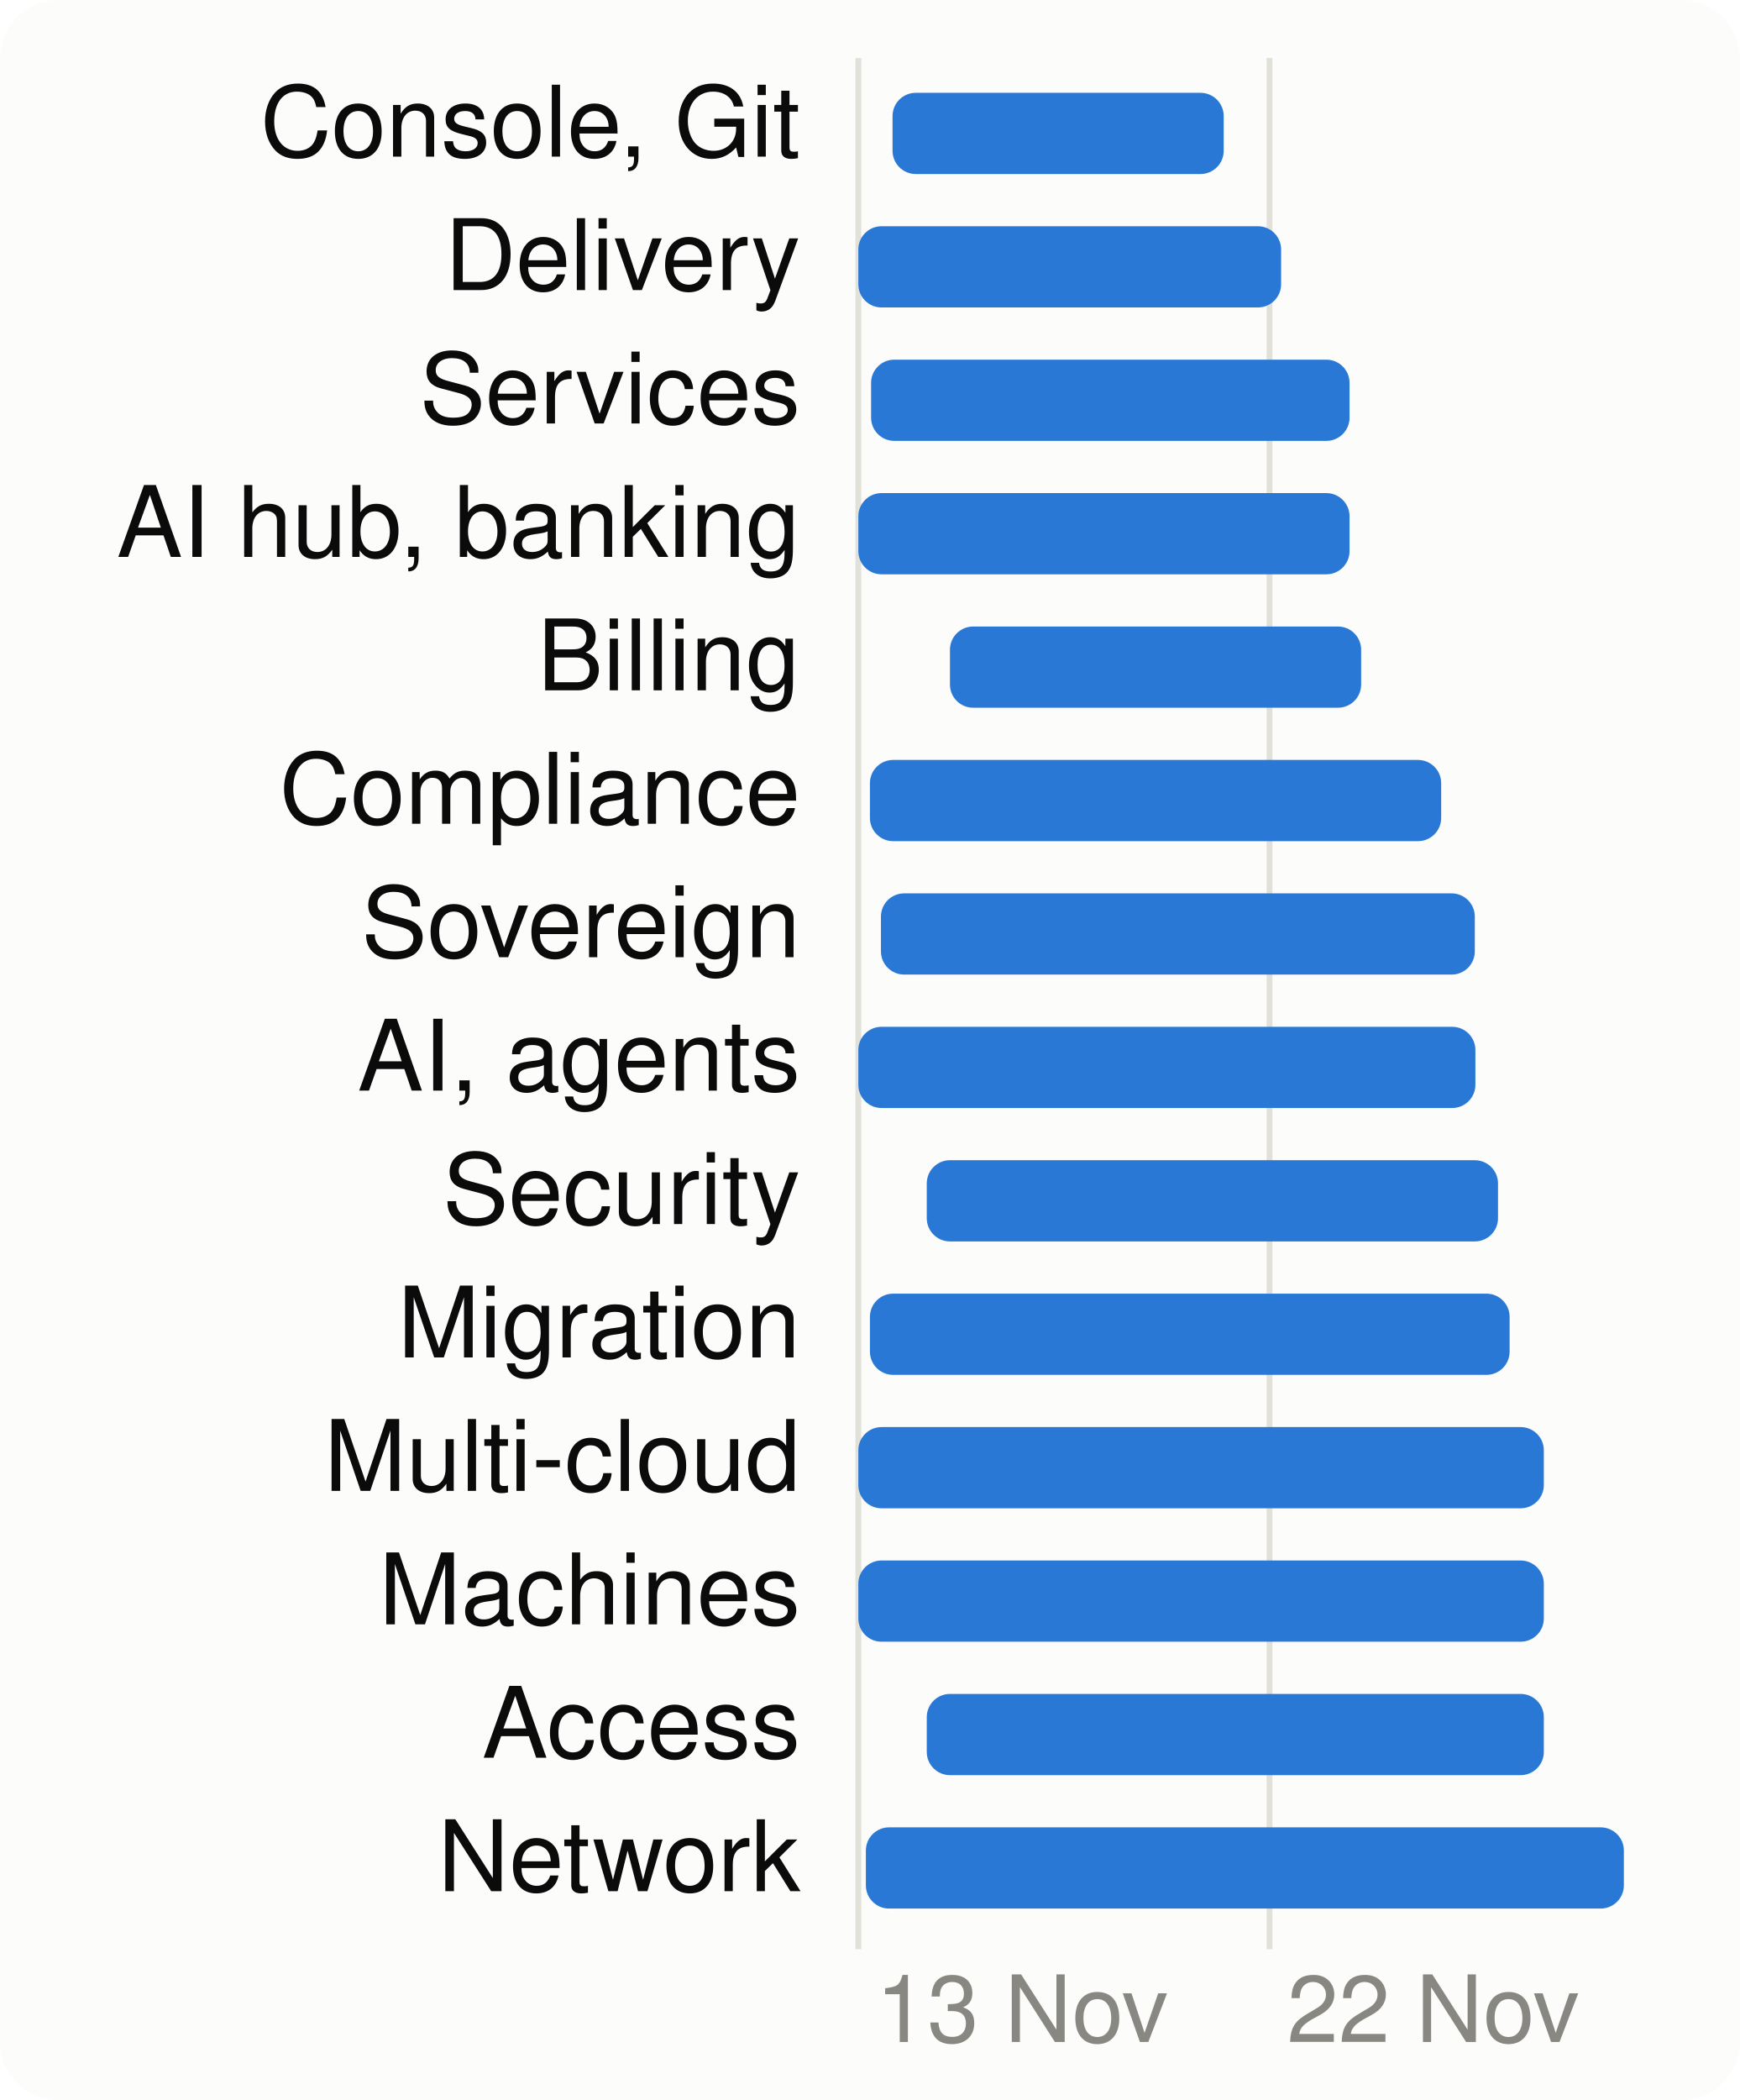
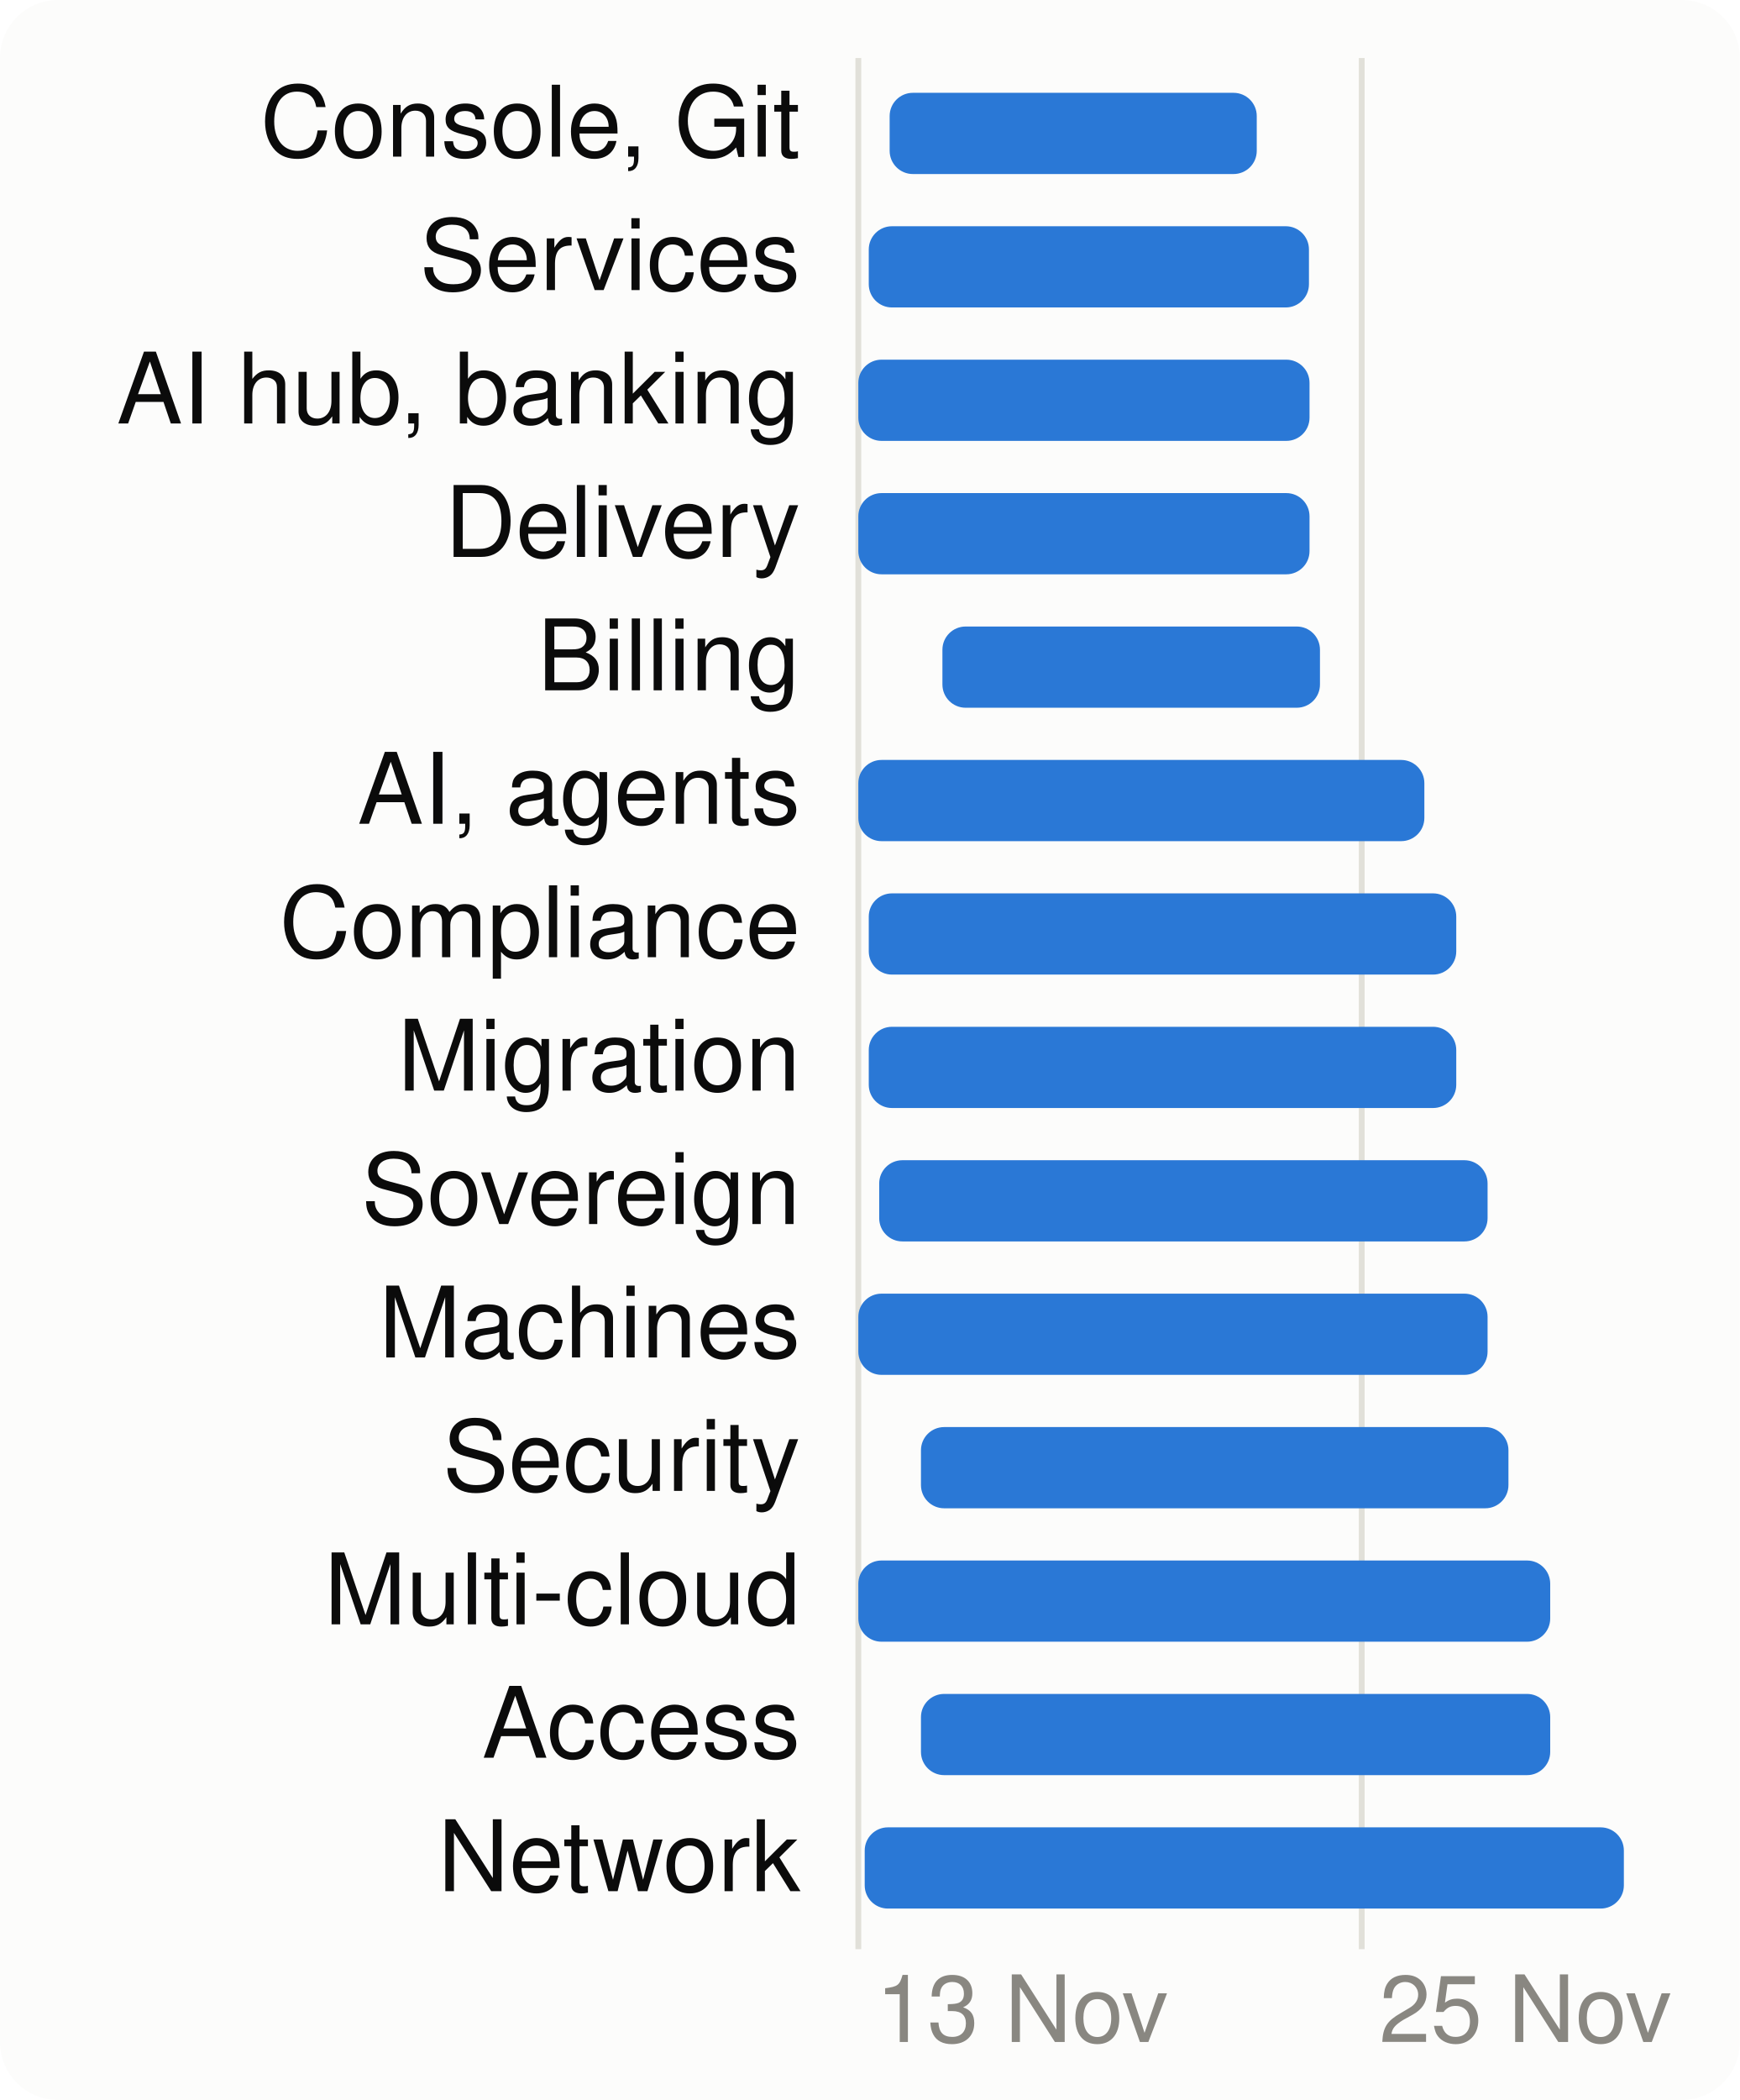
<svg xmlns="http://www.w3.org/2000/svg" viewBox="0 0 300 362" width="300" height="362" font-family="system-ui,-apple-system,Segoe UI,Helvetica,Arial,sans-serif" font-size="18" role="img" aria-label="When each product area is worked on">
  <style>.h{paint-order:stroke;stroke:#fcfcfb;stroke-width:3px;stroke-linejoin:round}.rg{stroke:#fcfcfb}@media (prefers-color-scheme: dark){.bg{fill:#1a1a19}.t1{fill:#f0efec}.t2{fill:#c3c2b7}.gr{stroke:#2c2c2a}.ax{stroke:#383835}.ld{stroke:#383835}.br{stroke:#c3c2b7}.m{stroke:#3987e5}.dp{stroke:#d95926}.v{stroke:#199e70}.i2{stroke:#c3c2b7}.i1{stroke:#f0efec}.f1{fill:#3987e5}.f2{fill:#d95926}.f3{fill:#199e70}.f4{fill:#c98500}.ev{fill:#c3c2b7}.inv{fill:#1a1a19}.done{fill:#cde2fb}.todo{fill:#52514e}.tile{fill:#262624}.h,.rg{stroke:#1a1a19}}</style>
  <rect width="300" height="362" rx="10" class="bg" fill="#fcfcfb" />
  <line x1="148.0" x2="148.0" y1="10" y2="336" class="gr" stroke="#e1e0d9" />
  <text x="151.0" y="352" class="t3" fill="#898781" font-size="16">13 Nov</text>
-   <line x1="218.9" x2="218.9" y1="10" y2="336" class="gr" stroke="#e1e0d9" />
-   <text x="221.9" y="352" class="t3" fill="#898781" font-size="16">22 Nov</text>
+   <line x1="234.8" x2="234.8" y1="10" y2="336" class="gr" stroke="#e1e0d9" />
+   <text x="237.8" y="352" class="t3" fill="#898781" font-size="16">25 Nov</text>
  <text x="138" y="27" text-anchor="end" class="t1" fill="#0b0b0b" font-size="17">Console, Git</text>
-   <rect x="153.9" y="16" width="57.1" height="14" rx="4" class="f1" fill="#2a78d6" />
-   <text x="138" y="50" text-anchor="end" class="t1" fill="#0b0b0b" font-size="17">Delivery</text>
-   <rect x="148.0" y="39" width="72.9" height="14" rx="4" class="f1" fill="#2a78d6" />
-   <text x="138" y="73" text-anchor="end" class="t1" fill="#0b0b0b" font-size="17">Services</text>
-   <rect x="150.2" y="62" width="82.5" height="14" rx="4" class="f1" fill="#2a78d6" />
-   <text x="138" y="96" text-anchor="end" class="t1" fill="#0b0b0b" font-size="17">AI hub, banking</text>
-   <rect x="148.0" y="85" width="84.7" height="14" rx="4" class="f1" fill="#2a78d6" />
+   <rect x="153.4" y="16" width="63.3" height="14" rx="4" class="f1" fill="#2a78d6" />
+   <text x="138" y="50" text-anchor="end" class="t1" fill="#0b0b0b" font-size="17">Services</text>
+   <rect x="149.8" y="39" width="75.9" height="14" rx="4" class="f1" fill="#2a78d6" />
+   <text x="138" y="73" text-anchor="end" class="t1" fill="#0b0b0b" font-size="17">AI hub, banking</text>
+   <rect x="148.0" y="62" width="77.8" height="14" rx="4" class="f1" fill="#2a78d6" />
+   <text x="138" y="96" text-anchor="end" class="t1" fill="#0b0b0b" font-size="17">Delivery</text>
+   <rect x="148.0" y="85" width="77.8" height="14" rx="4" class="f1" fill="#2a78d6" />
  <text x="138" y="119" text-anchor="end" class="t1" fill="#0b0b0b" font-size="17">Billing</text>
-   <rect x="163.8" y="108" width="70.9" height="14" rx="4" class="f1" fill="#2a78d6" />
-   <text x="138" y="142" text-anchor="end" class="t1" fill="#0b0b0b" font-size="17">Compliance</text>
-   <rect x="150.0" y="131" width="98.5" height="14" rx="4" class="f1" fill="#2a78d6" />
-   <text x="138" y="165" text-anchor="end" class="t1" fill="#0b0b0b" font-size="17">Sovereign</text>
-   <rect x="151.9" y="154" width="102.4" height="14" rx="4" class="f1" fill="#2a78d6" />
-   <text x="138" y="188" text-anchor="end" class="t1" fill="#0b0b0b" font-size="17">AI, agents</text>
-   <rect x="148.0" y="177" width="106.4" height="14" rx="4" class="f1" fill="#2a78d6" />
-   <text x="138" y="211" text-anchor="end" class="t1" fill="#0b0b0b" font-size="17">Security</text>
-   <rect x="159.8" y="200" width="98.5" height="14" rx="4" class="f1" fill="#2a78d6" />
-   <text x="138" y="234" text-anchor="end" class="t1" fill="#0b0b0b" font-size="17">Migration</text>
-   <rect x="150.0" y="223" width="110.3" height="14" rx="4" class="f1" fill="#2a78d6" />
-   <text x="138" y="257" text-anchor="end" class="t1" fill="#0b0b0b" font-size="17">Multi-cloud</text>
-   <rect x="148.0" y="246" width="118.2" height="14" rx="4" class="f1" fill="#2a78d6" />
-   <text x="138" y="280" text-anchor="end" class="t1" fill="#0b0b0b" font-size="17">Machines</text>
-   <rect x="148.0" y="269" width="118.2" height="14" rx="4" class="f1" fill="#2a78d6" />
+   <rect x="162.5" y="108" width="65.1" height="14" rx="4" class="f1" fill="#2a78d6" />
+   <text x="138" y="142" text-anchor="end" class="t1" fill="#0b0b0b" font-size="17">AI, agents</text>
+   <rect x="148.0" y="131" width="97.6" height="14" rx="4" class="f1" fill="#2a78d6" />
+   <text x="138" y="165" text-anchor="end" class="t1" fill="#0b0b0b" font-size="17">Compliance</text>
+   <rect x="149.8" y="154" width="101.3" height="14" rx="4" class="f1" fill="#2a78d6" />
+   <text x="138" y="188" text-anchor="end" class="t1" fill="#0b0b0b" font-size="17">Migration</text>
+   <rect x="149.8" y="177" width="101.3" height="14" rx="4" class="f1" fill="#2a78d6" />
+   <text x="138" y="211" text-anchor="end" class="t1" fill="#0b0b0b" font-size="17">Sovereign</text>
+   <rect x="151.6" y="200" width="104.9" height="14" rx="4" class="f1" fill="#2a78d6" />
+   <text x="138" y="234" text-anchor="end" class="t1" fill="#0b0b0b" font-size="17">Machines</text>
+   <rect x="148.0" y="223" width="108.5" height="14" rx="4" class="f1" fill="#2a78d6" />
+   <text x="138" y="257" text-anchor="end" class="t1" fill="#0b0b0b" font-size="17">Security</text>
+   <rect x="158.8" y="246" width="101.3" height="14" rx="4" class="f1" fill="#2a78d6" />
+   <text x="138" y="280" text-anchor="end" class="t1" fill="#0b0b0b" font-size="17">Multi-cloud</text>
+   <rect x="148.0" y="269" width="119.3" height="14" rx="4" class="f1" fill="#2a78d6" />
  <text x="138" y="303" text-anchor="end" class="t1" fill="#0b0b0b" font-size="17">Access</text>
-   <rect x="159.8" y="292" width="106.4" height="14" rx="4" class="f1" fill="#2a78d6" />
+   <rect x="158.8" y="292" width="108.5" height="14" rx="4" class="f1" fill="#2a78d6" />
  <text x="138" y="326" text-anchor="end" class="t1" fill="#0b0b0b" font-size="17">Network</text>
-   <rect x="149.3" y="315" width="130.7" height="14" rx="4" class="f1" fill="#2a78d6" />
+   <rect x="149.1" y="315" width="130.9" height="14" rx="4" class="f1" fill="#2a78d6" />
</svg>
